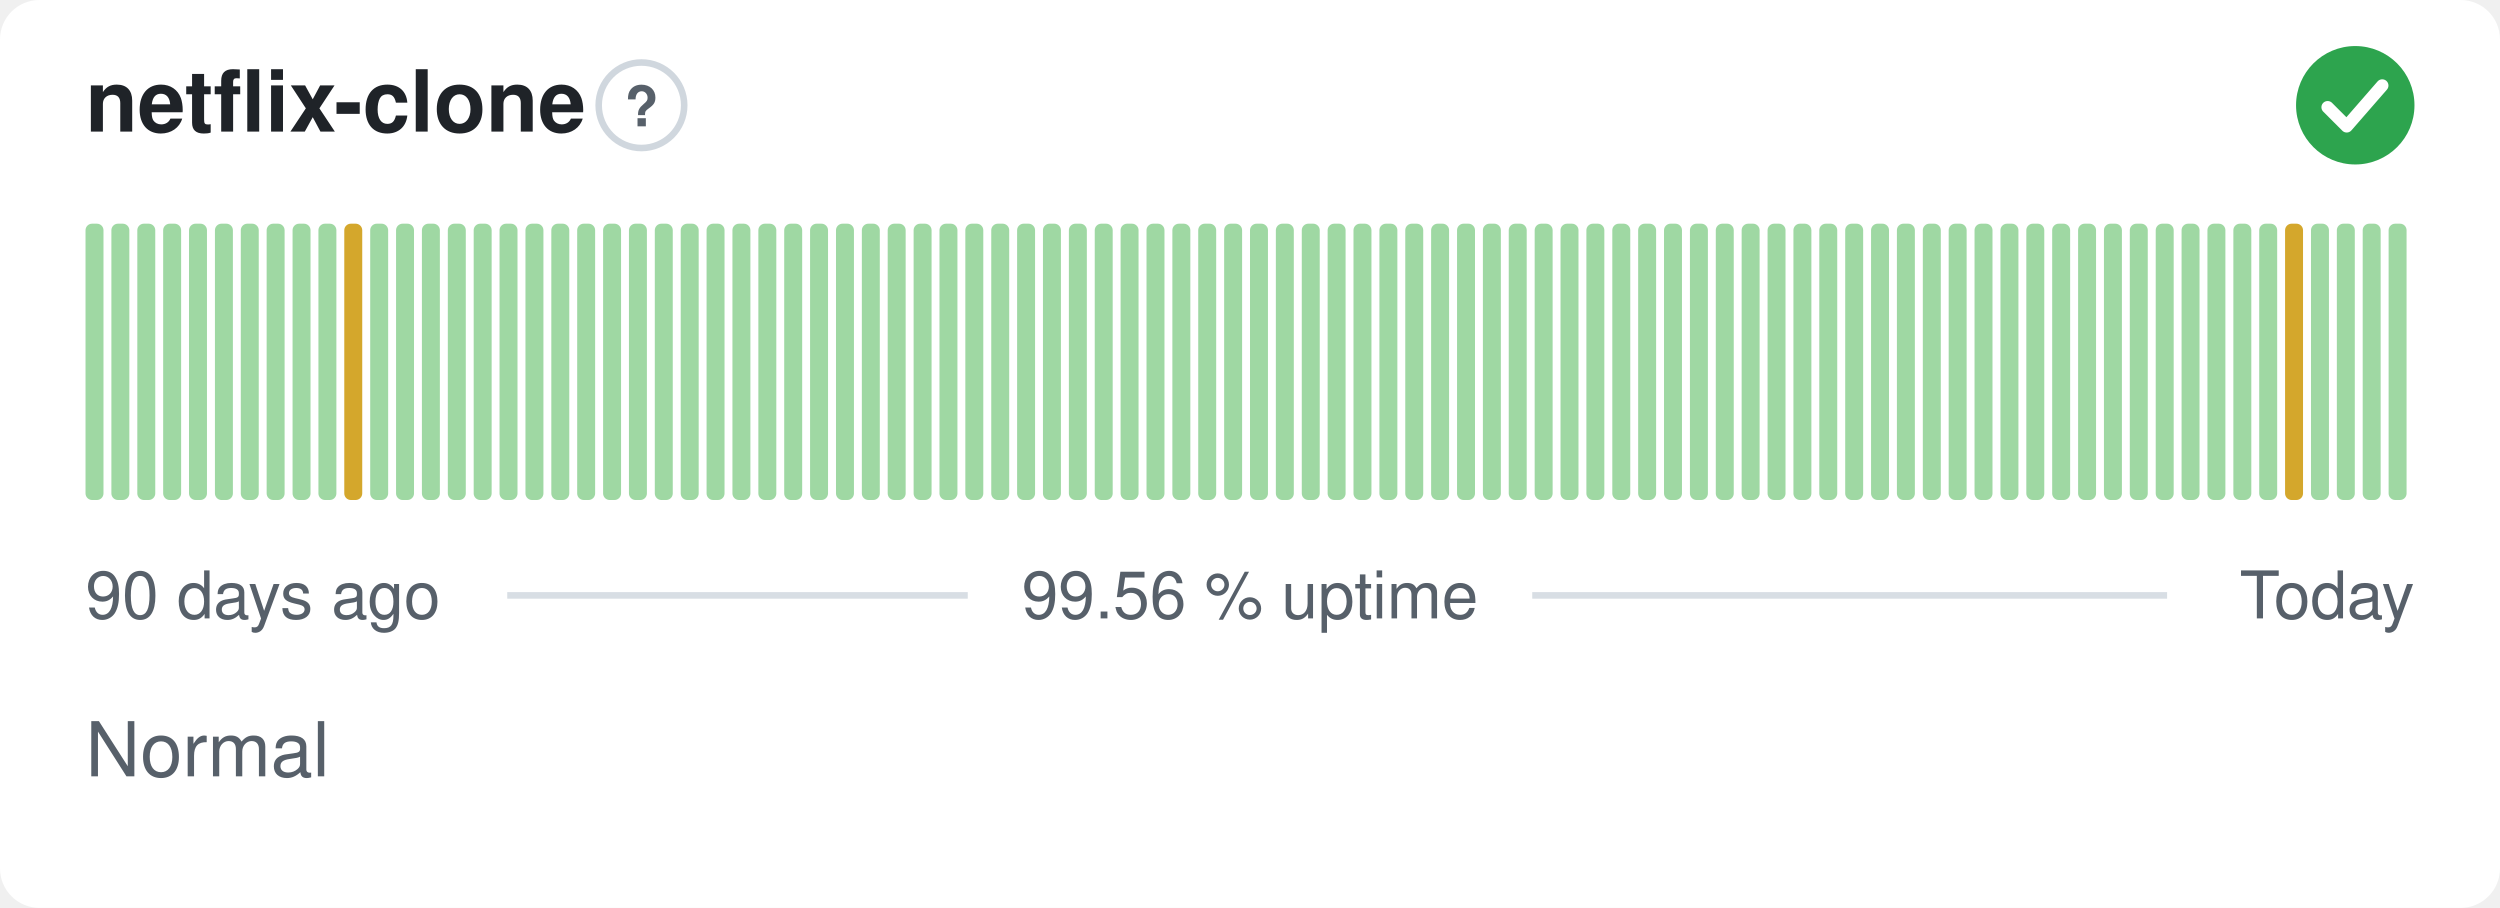
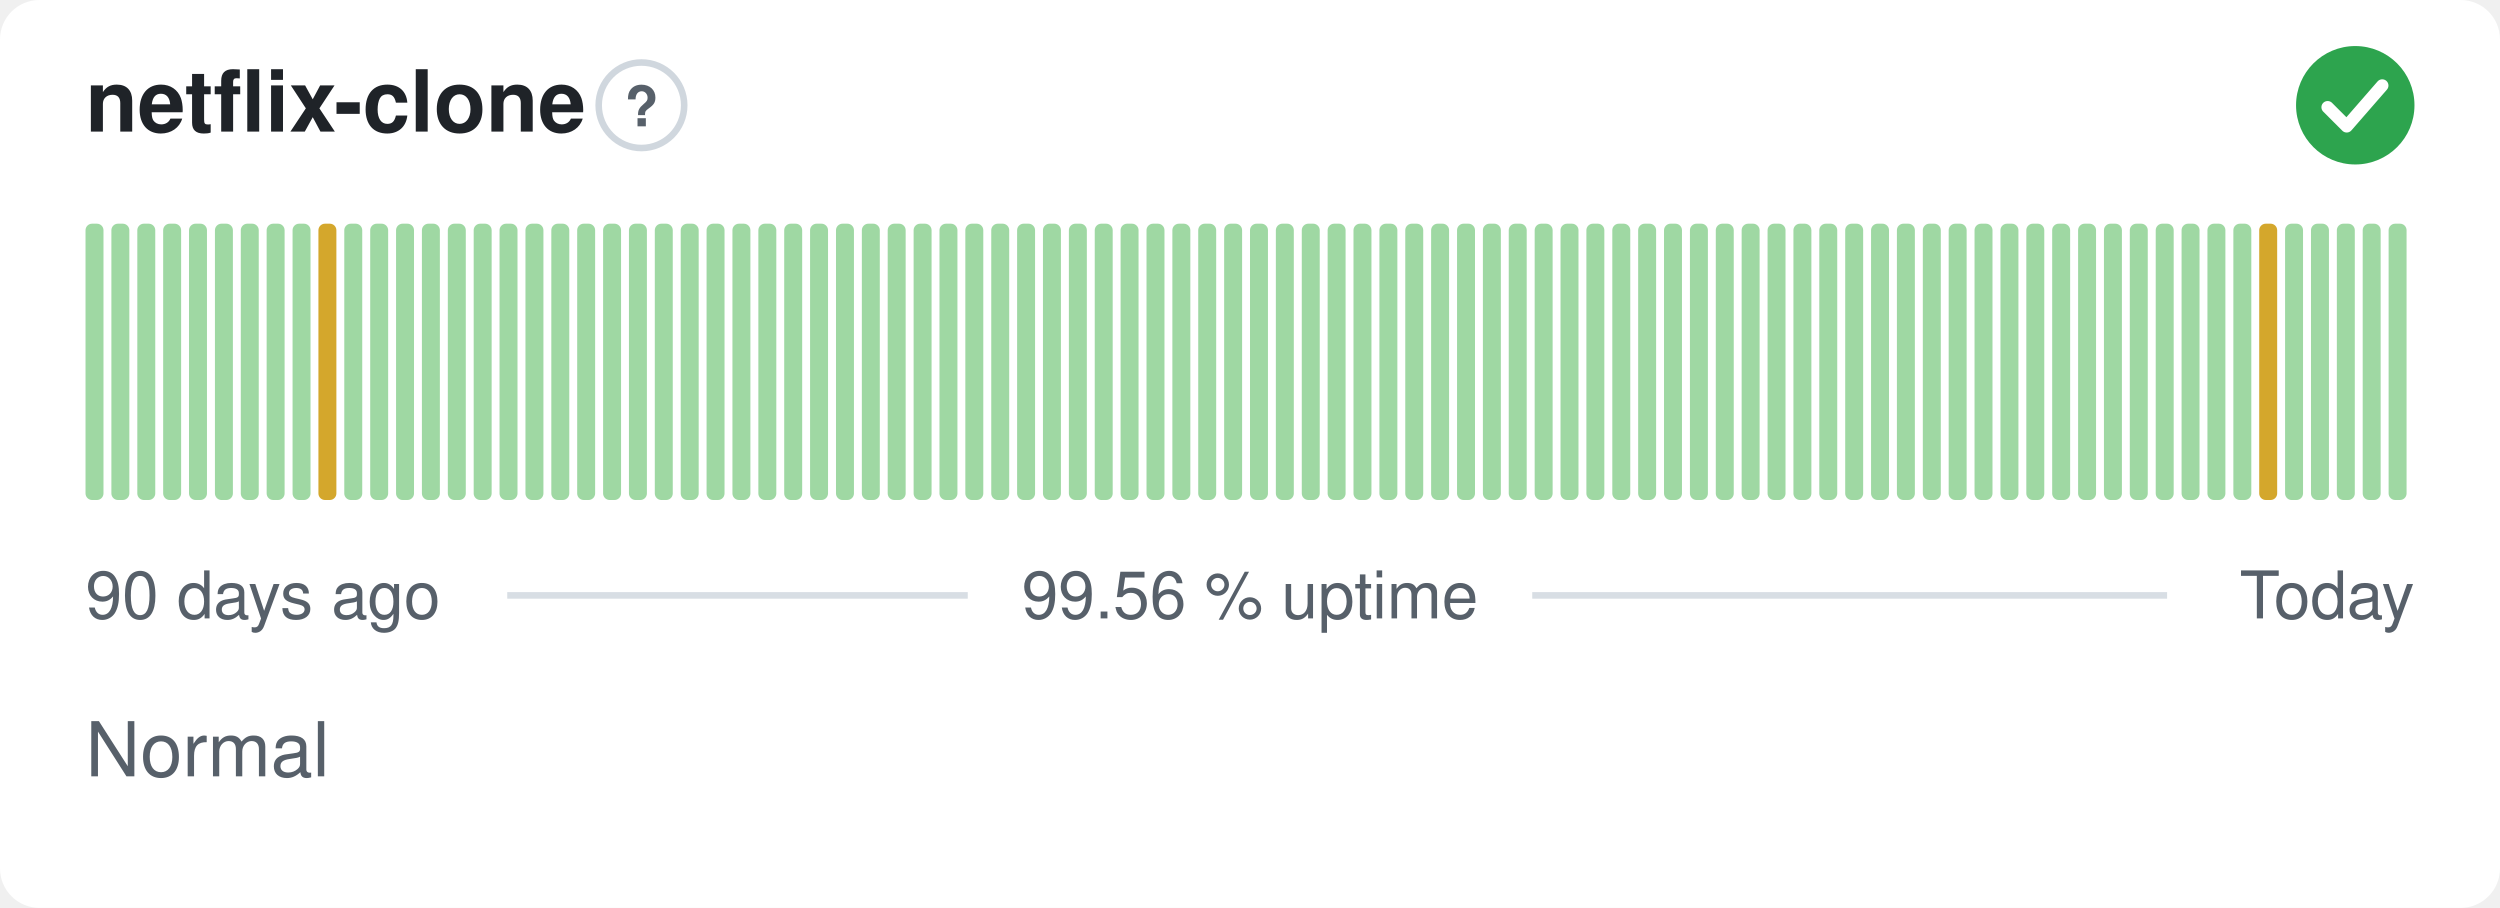
<svg xmlns="http://www.w3.org/2000/svg" width="380" height="138" viewBox="0 0 380 138" role="img" aria-label="netflix-clone: Normal, 99.56 % uptime over the last 90 days" font-family="-apple-system,BlinkMacSystemFont,'Segoe UI',Helvetica,Arial,sans-serif">
  <style>
    @media (prefers-color-scheme: dark) {
      .bg { fill: #0d1117 }
      .title { fill: #e6edf3 }
      .muted { fill: #8b949e }
      .hint { stroke: #30363d }
      .rule { stroke: #30363d }
      .nodata { fill: #21262d }
    }
  </style>
  <rect class="bg" width="380" height="138" rx="6" fill="#ffffff" />
  <text class="title" x="13" y="20" font-size="13" font-weight="600" fill="#1f2328">netflix-clone</text>
  <circle class="hint" cx="97.5" cy="16" r="6.5" fill="none" stroke="#d0d7de" stroke-width="1" />
  <text class="muted" x="97.5" y="19.2" text-anchor="middle" font-size="8.5" font-weight="700" fill="#57606a">?</text>
  <circle cx="358" cy="16" r="9" fill="#2da44e" />
  <path d="M353.80 16.30l2.90 2.90 5.40 -6.20" fill="none" stroke="#fff" stroke-width="1.89" stroke-linecap="round" stroke-linejoin="round" />
  <rect x="13.00" y="34.00" width="2.73" height="42.00" rx="1" fill="#9fd8a3" />
  <rect x="16.93" y="34.00" width="2.73" height="42.00" rx="1" fill="#9fd8a3" />
  <rect x="20.87" y="34.00" width="2.73" height="42.00" rx="1" fill="#9fd8a3" />
  <rect x="24.80" y="34.00" width="2.73" height="42.00" rx="1" fill="#9fd8a3" />
  <rect x="28.73" y="34.00" width="2.73" height="42.00" rx="1" fill="#9fd8a3" />
  <rect x="32.67" y="34.00" width="2.73" height="42.00" rx="1" fill="#9fd8a3" />
  <rect x="36.60" y="34.00" width="2.73" height="42.00" rx="1" fill="#9fd8a3" />
  <rect x="40.53" y="34.00" width="2.73" height="42.00" rx="1" fill="#9fd8a3" />
  <rect x="44.47" y="34.00" width="2.73" height="42.00" rx="1" fill="#9fd8a3" />
-   <rect x="48.40" y="34.00" width="2.73" height="42.00" rx="1" fill="#9fd8a3" />
-   <rect x="52.33" y="34.00" width="2.73" height="42.00" rx="1" fill="#d4a72c" />
+   <rect x="48.40" y="34.00" width="2.73" height="42.00" rx="1" fill="#d4a72c" />
+   <rect x="52.33" y="34.00" width="2.73" height="42.00" rx="1" fill="#9fd8a3" />
  <rect x="56.27" y="34.00" width="2.73" height="42.00" rx="1" fill="#9fd8a3" />
  <rect x="60.20" y="34.00" width="2.73" height="42.00" rx="1" fill="#9fd8a3" />
  <rect x="64.13" y="34.00" width="2.73" height="42.00" rx="1" fill="#9fd8a3" />
  <rect x="68.07" y="34.00" width="2.73" height="42.00" rx="1" fill="#9fd8a3" />
  <rect x="72.00" y="34.00" width="2.73" height="42.00" rx="1" fill="#9fd8a3" />
  <rect x="75.93" y="34.00" width="2.73" height="42.00" rx="1" fill="#9fd8a3" />
  <rect x="79.87" y="34.00" width="2.73" height="42.00" rx="1" fill="#9fd8a3" />
  <rect x="83.80" y="34.00" width="2.73" height="42.00" rx="1" fill="#9fd8a3" />
  <rect x="87.73" y="34.00" width="2.73" height="42.00" rx="1" fill="#9fd8a3" />
  <rect x="91.67" y="34.00" width="2.73" height="42.00" rx="1" fill="#9fd8a3" />
  <rect x="95.60" y="34.00" width="2.73" height="42.00" rx="1" fill="#9fd8a3" />
  <rect x="99.53" y="34.00" width="2.73" height="42.00" rx="1" fill="#9fd8a3" />
  <rect x="103.47" y="34.00" width="2.73" height="42.00" rx="1" fill="#9fd8a3" />
  <rect x="107.40" y="34.00" width="2.73" height="42.00" rx="1" fill="#9fd8a3" />
  <rect x="111.33" y="34.00" width="2.73" height="42.00" rx="1" fill="#9fd8a3" />
  <rect x="115.27" y="34.00" width="2.73" height="42.00" rx="1" fill="#9fd8a3" />
  <rect x="119.20" y="34.00" width="2.73" height="42.00" rx="1" fill="#9fd8a3" />
  <rect x="123.13" y="34.00" width="2.73" height="42.00" rx="1" fill="#9fd8a3" />
  <rect x="127.07" y="34.00" width="2.73" height="42.00" rx="1" fill="#9fd8a3" />
  <rect x="131.00" y="34.00" width="2.73" height="42.00" rx="1" fill="#9fd8a3" />
  <rect x="134.93" y="34.00" width="2.73" height="42.00" rx="1" fill="#9fd8a3" />
  <rect x="138.87" y="34.00" width="2.73" height="42.00" rx="1" fill="#9fd8a3" />
  <rect x="142.80" y="34.00" width="2.73" height="42.00" rx="1" fill="#9fd8a3" />
  <rect x="146.73" y="34.00" width="2.73" height="42.00" rx="1" fill="#9fd8a3" />
  <rect x="150.67" y="34.00" width="2.73" height="42.00" rx="1" fill="#9fd8a3" />
  <rect x="154.60" y="34.00" width="2.73" height="42.00" rx="1" fill="#9fd8a3" />
  <rect x="158.53" y="34.00" width="2.73" height="42.00" rx="1" fill="#9fd8a3" />
  <rect x="162.47" y="34.00" width="2.73" height="42.00" rx="1" fill="#9fd8a3" />
  <rect x="166.40" y="34.00" width="2.73" height="42.00" rx="1" fill="#9fd8a3" />
  <rect x="170.33" y="34.00" width="2.73" height="42.00" rx="1" fill="#9fd8a3" />
  <rect x="174.27" y="34.00" width="2.73" height="42.00" rx="1" fill="#9fd8a3" />
  <rect x="178.20" y="34.00" width="2.73" height="42.00" rx="1" fill="#9fd8a3" />
  <rect x="182.13" y="34.00" width="2.73" height="42.00" rx="1" fill="#9fd8a3" />
  <rect x="186.07" y="34.00" width="2.73" height="42.00" rx="1" fill="#9fd8a3" />
  <rect x="190.00" y="34.00" width="2.73" height="42.00" rx="1" fill="#9fd8a3" />
  <rect x="193.93" y="34.00" width="2.73" height="42.00" rx="1" fill="#9fd8a3" />
  <rect x="197.87" y="34.00" width="2.73" height="42.00" rx="1" fill="#9fd8a3" />
  <rect x="201.80" y="34.00" width="2.73" height="42.00" rx="1" fill="#9fd8a3" />
  <rect x="205.73" y="34.00" width="2.73" height="42.00" rx="1" fill="#9fd8a3" />
  <rect x="209.67" y="34.00" width="2.73" height="42.00" rx="1" fill="#9fd8a3" />
  <rect x="213.60" y="34.00" width="2.73" height="42.00" rx="1" fill="#9fd8a3" />
  <rect x="217.53" y="34.00" width="2.73" height="42.00" rx="1" fill="#9fd8a3" />
  <rect x="221.47" y="34.00" width="2.73" height="42.00" rx="1" fill="#9fd8a3" />
  <rect x="225.40" y="34.00" width="2.73" height="42.00" rx="1" fill="#9fd8a3" />
  <rect x="229.33" y="34.00" width="2.73" height="42.00" rx="1" fill="#9fd8a3" />
  <rect x="233.27" y="34.00" width="2.73" height="42.00" rx="1" fill="#9fd8a3" />
  <rect x="237.20" y="34.00" width="2.73" height="42.00" rx="1" fill="#9fd8a3" />
  <rect x="241.13" y="34.00" width="2.73" height="42.00" rx="1" fill="#9fd8a3" />
  <rect x="245.07" y="34.00" width="2.73" height="42.00" rx="1" fill="#9fd8a3" />
  <rect x="249.00" y="34.00" width="2.73" height="42.00" rx="1" fill="#9fd8a3" />
  <rect x="252.93" y="34.00" width="2.73" height="42.00" rx="1" fill="#9fd8a3" />
  <rect x="256.87" y="34.00" width="2.73" height="42.00" rx="1" fill="#9fd8a3" />
  <rect x="260.80" y="34.00" width="2.73" height="42.00" rx="1" fill="#9fd8a3" />
  <rect x="264.73" y="34.00" width="2.73" height="42.00" rx="1" fill="#9fd8a3" />
  <rect x="268.67" y="34.00" width="2.73" height="42.00" rx="1" fill="#9fd8a3" />
  <rect x="272.60" y="34.00" width="2.73" height="42.00" rx="1" fill="#9fd8a3" />
  <rect x="276.53" y="34.00" width="2.73" height="42.00" rx="1" fill="#9fd8a3" />
  <rect x="280.47" y="34.00" width="2.73" height="42.00" rx="1" fill="#9fd8a3" />
  <rect x="284.40" y="34.00" width="2.73" height="42.00" rx="1" fill="#9fd8a3" />
  <rect x="288.33" y="34.00" width="2.73" height="42.00" rx="1" fill="#9fd8a3" />
  <rect x="292.27" y="34.00" width="2.73" height="42.00" rx="1" fill="#9fd8a3" />
  <rect x="296.20" y="34.00" width="2.73" height="42.00" rx="1" fill="#9fd8a3" />
  <rect x="300.13" y="34.00" width="2.73" height="42.00" rx="1" fill="#9fd8a3" />
  <rect x="304.07" y="34.00" width="2.73" height="42.00" rx="1" fill="#9fd8a3" />
  <rect x="308.00" y="34.00" width="2.73" height="42.00" rx="1" fill="#9fd8a3" />
  <rect x="311.93" y="34.00" width="2.73" height="42.00" rx="1" fill="#9fd8a3" />
  <rect x="315.87" y="34.00" width="2.73" height="42.00" rx="1" fill="#9fd8a3" />
  <rect x="319.80" y="34.00" width="2.73" height="42.00" rx="1" fill="#9fd8a3" />
  <rect x="323.73" y="34.00" width="2.73" height="42.00" rx="1" fill="#9fd8a3" />
  <rect x="327.67" y="34.00" width="2.73" height="42.00" rx="1" fill="#9fd8a3" />
  <rect x="331.60" y="34.00" width="2.73" height="42.00" rx="1" fill="#9fd8a3" />
  <rect x="335.53" y="34.00" width="2.73" height="42.00" rx="1" fill="#9fd8a3" />
  <rect x="339.47" y="34.00" width="2.73" height="42.00" rx="1" fill="#9fd8a3" />
-   <rect x="343.40" y="34.00" width="2.73" height="42.00" rx="1" fill="#9fd8a3" />
-   <rect x="347.33" y="34.00" width="2.73" height="42.00" rx="1" fill="#d4a72c" />
+   <rect x="343.40" y="34.00" width="2.73" height="42.00" rx="1" fill="#d4a72c" />
+   <rect x="347.33" y="34.00" width="2.73" height="42.00" rx="1" fill="#9fd8a3" />
  <rect x="351.27" y="34.00" width="2.73" height="42.00" rx="1" fill="#9fd8a3" />
  <rect x="355.20" y="34.00" width="2.73" height="42.00" rx="1" fill="#9fd8a3" />
  <rect x="359.13" y="34.00" width="2.73" height="42.00" rx="1" fill="#9fd8a3" />
  <rect x="363.07" y="34.00" width="2.73" height="42.00" rx="1" fill="#9fd8a3" />
  <text class="muted" x="13" y="94" font-size="10" fill="#57606a">90 days ago</text>
  <text class="muted" x="190" y="94" text-anchor="middle" font-size="10" fill="#57606a">99.56 % uptime</text>
  <text class="muted" x="367" y="94" text-anchor="end" font-size="10" fill="#57606a">Today</text>
  <line class="rule" x1="77.1" y1="90.5" x2="147.1" y2="90.5" stroke="#d8dee4" stroke-width="1" />
  <line class="rule" x1="232.9" y1="90.5" x2="329.4" y2="90.5" stroke="#d8dee4" stroke-width="1" />
  <text class="muted" x="13" y="118" font-size="11.5" fill="#57606a">Normal</text>
</svg>
